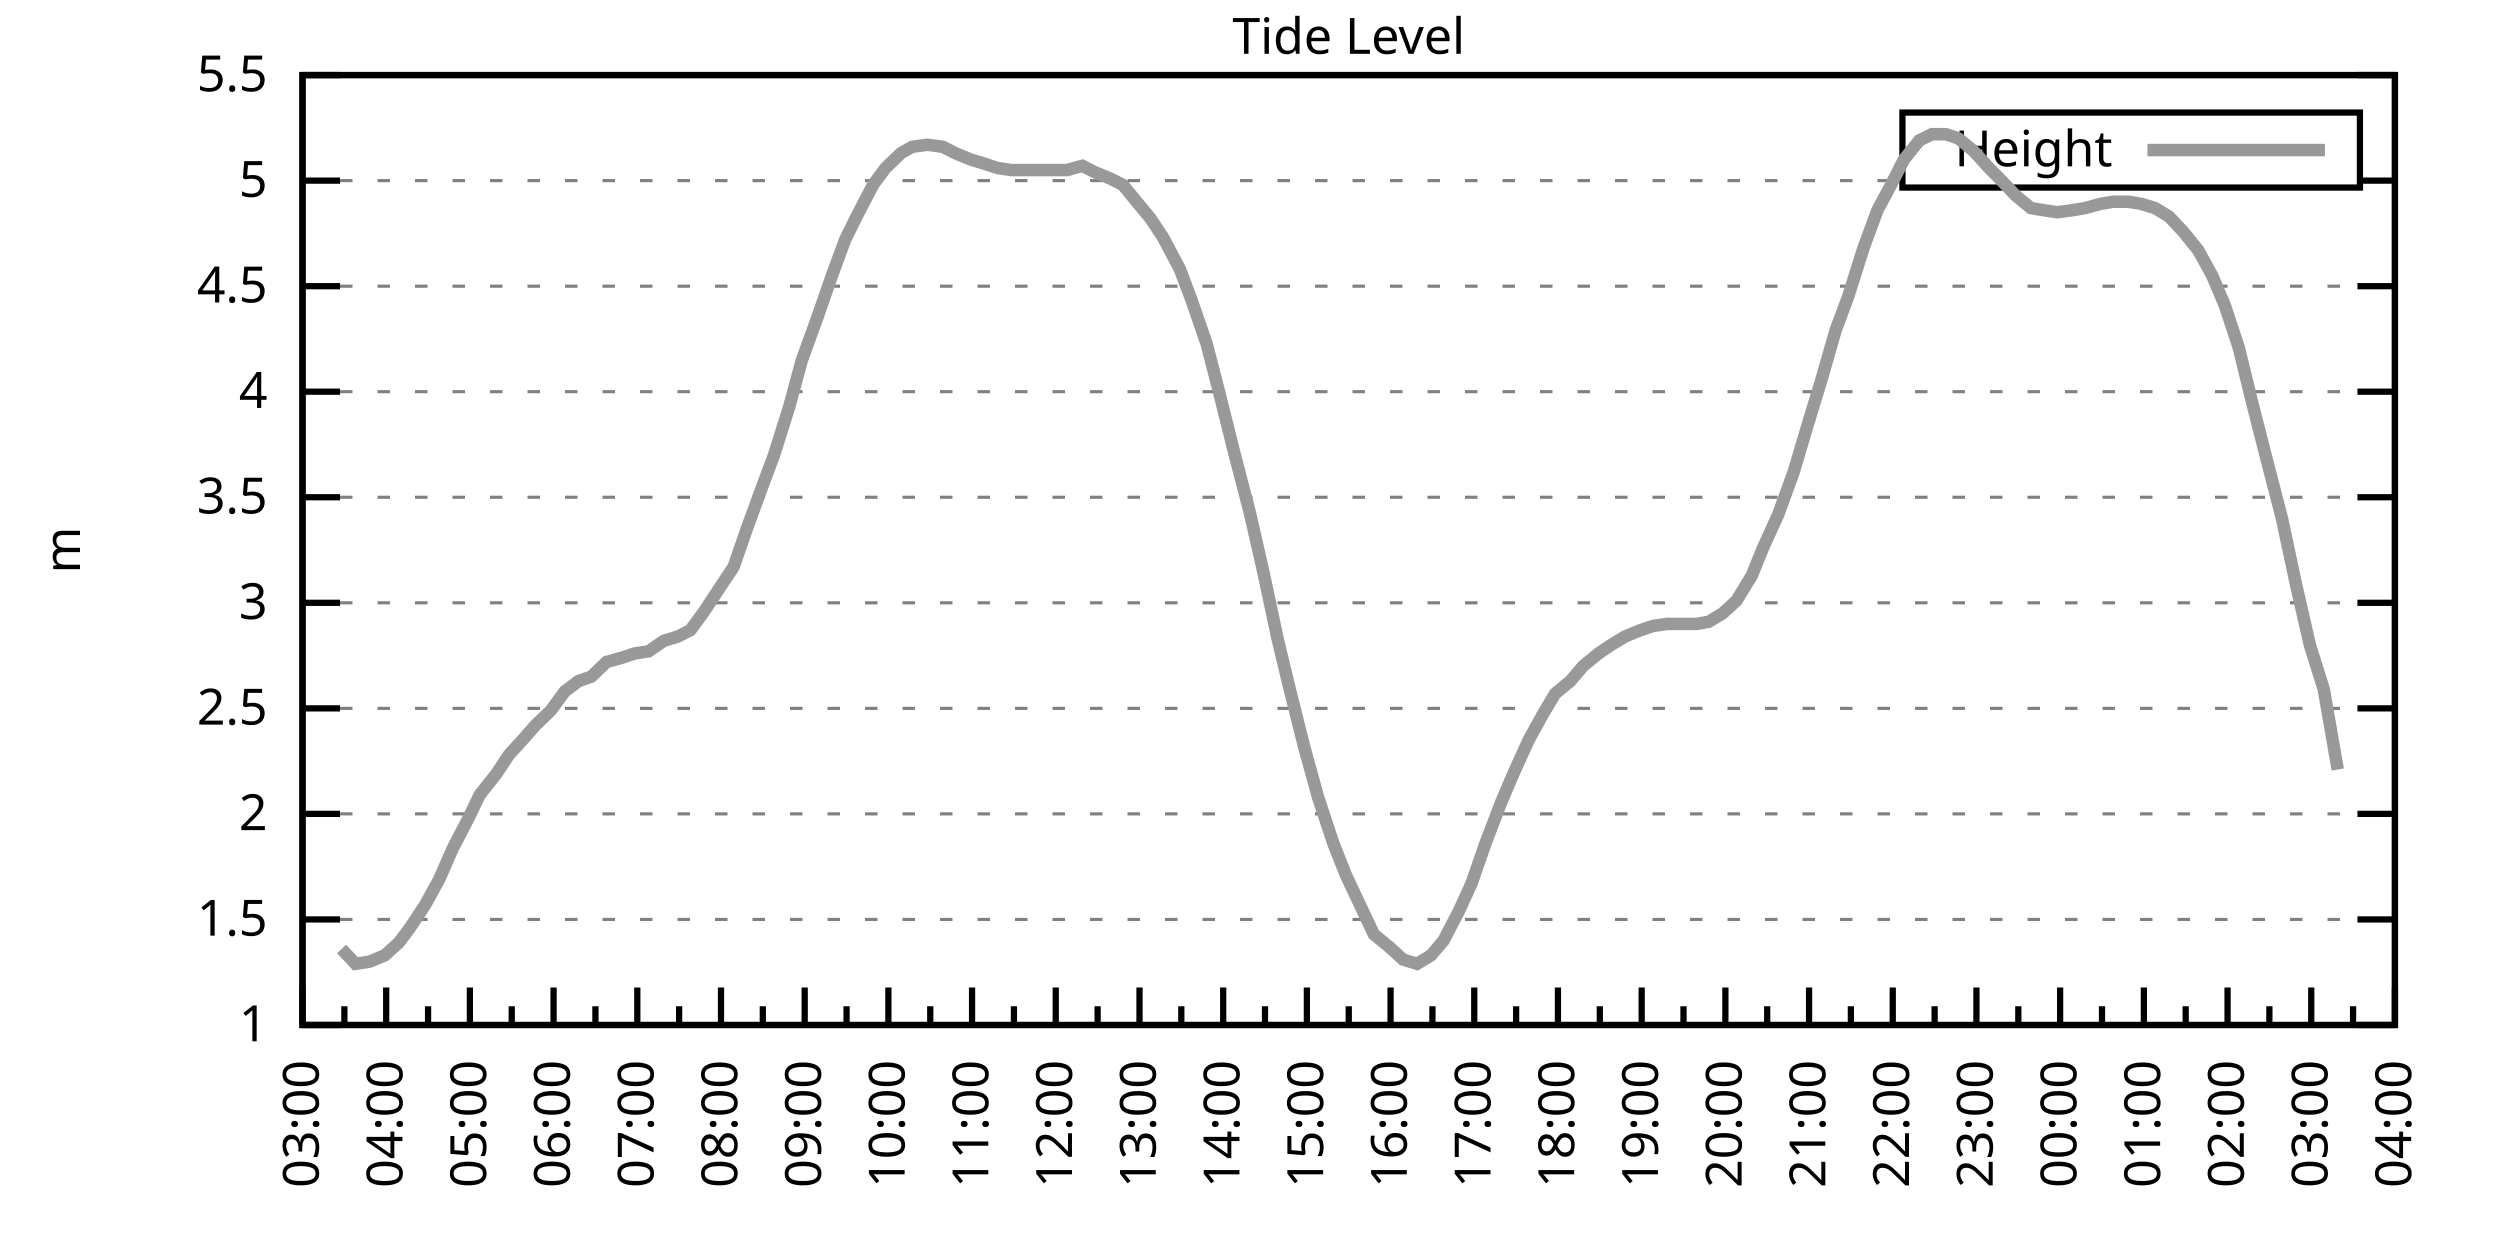
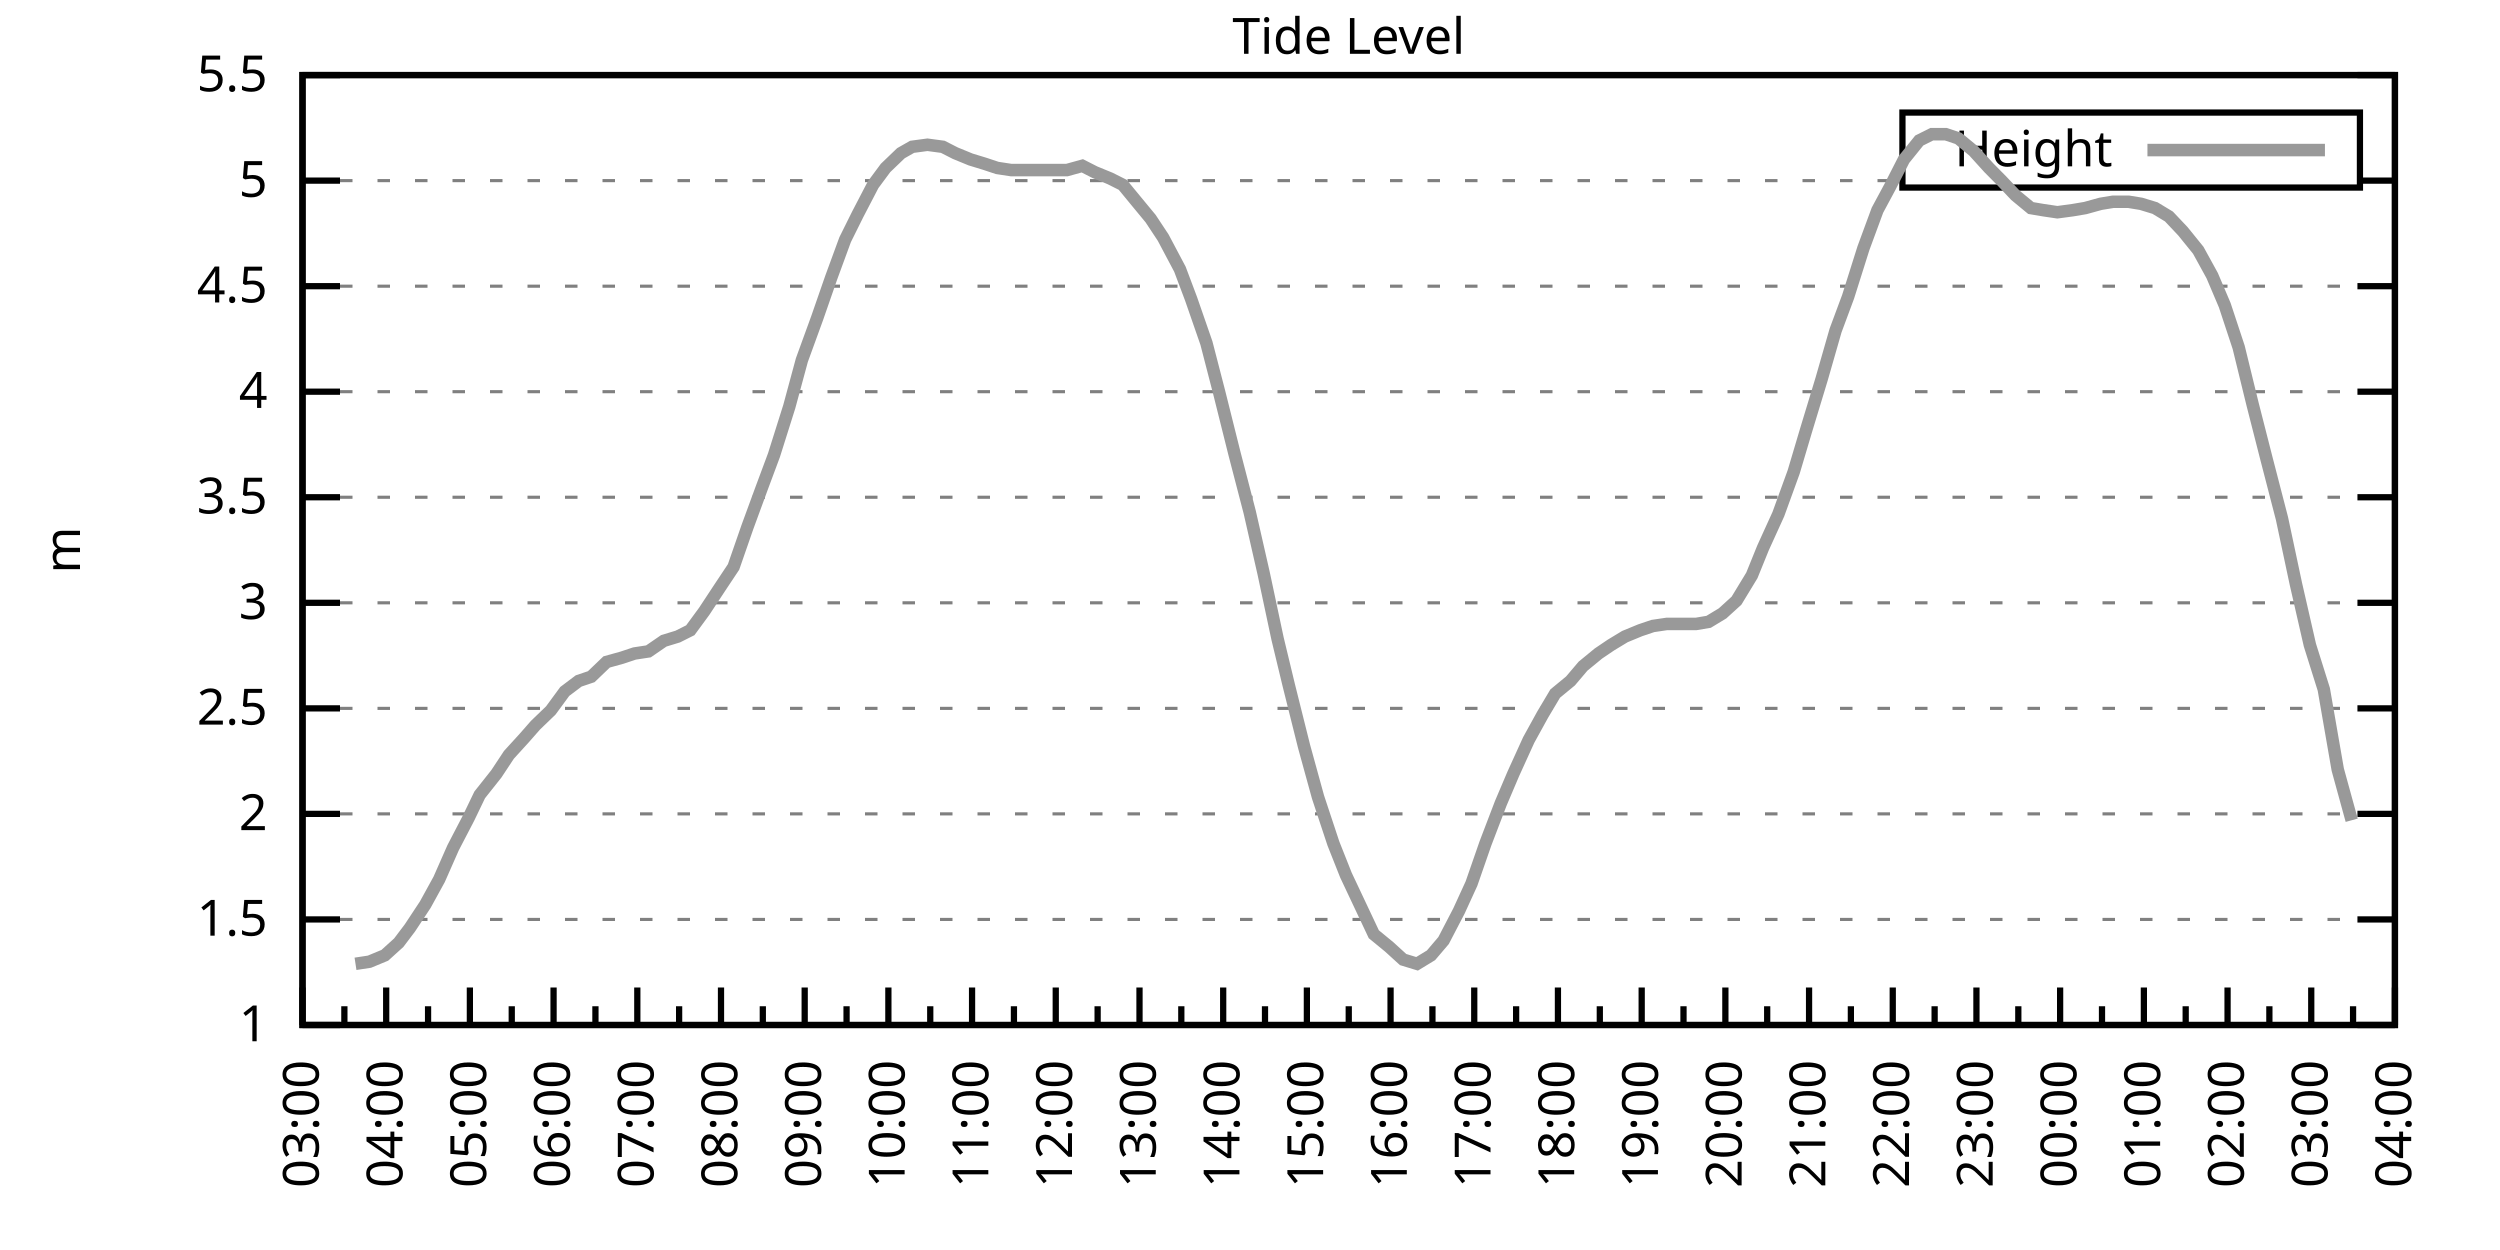
<svg xmlns="http://www.w3.org/2000/svg" xmlns:xlink="http://www.w3.org/1999/xlink" width="400" height="200" viewBox="0 0 400 200">
  <g id="gnuplot_canvas">
    <rect x="0" y="0" width="400" height="200" fill="none" />
    <defs>
      <circle id="gpDot" r="0.5" stroke-width="0.5" stroke="currentColor" />
      <path id="gpPt0" stroke-width="0.333" stroke="currentColor" d="M-1,0 h2 M0,-1 v2" />
      <path id="gpPt1" stroke-width="0.333" stroke="currentColor" d="M-1,-1 L1,1 M1,-1 L-1,1" />
      <path id="gpPt2" stroke-width="0.333" stroke="currentColor" d="M-1,0 L1,0 M0,-1 L0,1 M-1,-1 L1,1 M-1,1 L1,-1" />
      <rect id="gpPt3" stroke-width="0.333" stroke="currentColor" x="-1" y="-1" width="2" height="2" />
      <rect id="gpPt4" stroke-width="0.333" stroke="currentColor" fill="currentColor" x="-1" y="-1" width="2" height="2" />
      <circle id="gpPt5" stroke-width="0.333" stroke="currentColor" cx="0" cy="0" r="1" />
      <use xlink:href="#gpPt5" id="gpPt6" fill="currentColor" stroke="none" />
      <path id="gpPt7" stroke-width="0.333" stroke="currentColor" d="M0,-1.33 L-1.33,0.67 L1.33,0.67 z" />
      <use xlink:href="#gpPt7" id="gpPt8" fill="currentColor" stroke="none" />
      <use xlink:href="#gpPt7" id="gpPt9" stroke="currentColor" transform="rotate(180)" />
      <use xlink:href="#gpPt9" id="gpPt10" fill="currentColor" stroke="none" />
      <use xlink:href="#gpPt3" id="gpPt11" stroke="currentColor" transform="rotate(45)" />
      <use xlink:href="#gpPt11" id="gpPt12" fill="currentColor" stroke="none" />
      <path id="gpPt13" stroke-width="0.333" stroke="currentColor" d="M0,1.330 L1.265,0.411 L0.782,-1.067 L-0.782,-1.076 L-1.265,0.411 z" />
      <use xlink:href="#gpPt13" id="gpPt14" fill="currentColor" stroke="none" />
      <filter id="textbox" filterUnits="objectBoundingBox" x="0" y="0" height="1" width="1">
        <feFlood flood-color="white" flood-opacity="1" result="bgnd" />
        <feComposite in="SourceGraphic" in2="bgnd" operator="atop" />
      </filter>
      <filter id="greybox" filterUnits="objectBoundingBox" x="0" y="0" height="1" width="1">
        <feFlood flood-color="lightgrey" flood-opacity="1" result="grey" />
        <feComposite in="SourceGraphic" in2="grey" operator="atop" />
      </filter>
    </defs>
    <g fill="none" color="white" stroke="currentColor" stroke-width="1.00" stroke-linecap="butt" stroke-linejoin="miter">
</g>
    <g fill="none" color="black" stroke="currentColor" stroke-width="1.00" stroke-linecap="butt" stroke-linejoin="miter">
      <g stroke="none" shape-rendering="crispEdges">
        <polygon fill="rgb(255, 255, 255)" points="48.40,164.00 383.18,164.00 383.18,12.02 48.40,12.02 " />
      </g>
    </g>
    <g fill="none" color="black" stroke="currentColor" stroke-width="1.00" stroke-linecap="butt" stroke-linejoin="miter">
</g>
    <g fill="none" color="black" stroke="black" stroke-width="0.50" stroke-linecap="butt" stroke-linejoin="miter">
</g>
    <g fill="none" color="gray" stroke="currentColor" stroke-width="0.50" stroke-linecap="butt" stroke-linejoin="miter">
      <path stroke="gray" stroke-dasharray="2,4" class="gridline" d="M48.40,164.00 L383.19,164.00  " />
    </g>
    <g fill="none" color="gray" stroke="gray" stroke-width="1.00" stroke-linecap="butt" stroke-linejoin="miter">
</g>
    <g fill="none" color="black" stroke="currentColor" stroke-width="1.00" stroke-linecap="butt" stroke-linejoin="miter">
      <path stroke="black" d="M48.40,164.00 L54.40,164.00 M383.19,164.00 L377.19,164.00  " />
      <g transform="translate(42.80,166.60)" stroke="none" fill="black" font-family="Sans" font-size="8.00" text-anchor="end">
        <text>
          <tspan font-family="Sans"> 1</tspan>
        </text>
      </g>
    </g>
    <g fill="none" color="black" stroke="currentColor" stroke-width="1.00" stroke-linecap="butt" stroke-linejoin="miter">
</g>
    <g fill="none" color="black" stroke="black" stroke-width="0.50" stroke-linecap="butt" stroke-linejoin="miter">
</g>
    <g fill="none" color="gray" stroke="currentColor" stroke-width="0.50" stroke-linecap="butt" stroke-linejoin="miter">
      <path stroke="gray" stroke-dasharray="2,4" class="gridline" d="M48.40,147.11 L383.19,147.11  " />
    </g>
    <g fill="none" color="gray" stroke="gray" stroke-width="1.00" stroke-linecap="butt" stroke-linejoin="miter">
</g>
    <g fill="none" color="black" stroke="currentColor" stroke-width="1.00" stroke-linecap="butt" stroke-linejoin="miter">
      <path stroke="black" d="M48.40,147.11 L54.40,147.11 M383.19,147.11 L377.19,147.11  " />
      <g transform="translate(42.80,149.71)" stroke="none" fill="black" font-family="Sans" font-size="8.00" text-anchor="end">
        <text>
          <tspan font-family="Sans"> 1.5</tspan>
        </text>
      </g>
    </g>
    <g fill="none" color="black" stroke="currentColor" stroke-width="1.00" stroke-linecap="butt" stroke-linejoin="miter">
</g>
    <g fill="none" color="black" stroke="black" stroke-width="0.50" stroke-linecap="butt" stroke-linejoin="miter">
</g>
    <g fill="none" color="gray" stroke="currentColor" stroke-width="0.50" stroke-linecap="butt" stroke-linejoin="miter">
      <path stroke="gray" stroke-dasharray="2,4" class="gridline" d="M48.40,130.22 L383.19,130.22  " />
    </g>
    <g fill="none" color="gray" stroke="gray" stroke-width="1.00" stroke-linecap="butt" stroke-linejoin="miter">
</g>
    <g fill="none" color="black" stroke="currentColor" stroke-width="1.00" stroke-linecap="butt" stroke-linejoin="miter">
      <path stroke="black" d="M48.40,130.22 L54.40,130.22 M383.19,130.22 L377.19,130.22  " />
      <g transform="translate(42.80,132.82)" stroke="none" fill="black" font-family="Sans" font-size="8.00" text-anchor="end">
        <text>
          <tspan font-family="Sans"> 2</tspan>
        </text>
      </g>
    </g>
    <g fill="none" color="black" stroke="currentColor" stroke-width="1.00" stroke-linecap="butt" stroke-linejoin="miter">
</g>
    <g fill="none" color="black" stroke="black" stroke-width="0.50" stroke-linecap="butt" stroke-linejoin="miter">
</g>
    <g fill="none" color="gray" stroke="currentColor" stroke-width="0.50" stroke-linecap="butt" stroke-linejoin="miter">
      <path stroke="gray" stroke-dasharray="2,4" class="gridline" d="M48.40,113.34 L383.19,113.34  " />
    </g>
    <g fill="none" color="gray" stroke="gray" stroke-width="1.00" stroke-linecap="butt" stroke-linejoin="miter">
</g>
    <g fill="none" color="black" stroke="currentColor" stroke-width="1.00" stroke-linecap="butt" stroke-linejoin="miter">
      <path stroke="black" d="M48.40,113.34 L54.40,113.34 M383.19,113.34 L377.19,113.34  " />
      <g transform="translate(42.80,115.94)" stroke="none" fill="black" font-family="Sans" font-size="8.00" text-anchor="end">
        <text>
          <tspan font-family="Sans"> 2.5</tspan>
        </text>
      </g>
    </g>
    <g fill="none" color="black" stroke="currentColor" stroke-width="1.00" stroke-linecap="butt" stroke-linejoin="miter">
</g>
    <g fill="none" color="black" stroke="black" stroke-width="0.50" stroke-linecap="butt" stroke-linejoin="miter">
</g>
    <g fill="none" color="gray" stroke="currentColor" stroke-width="0.50" stroke-linecap="butt" stroke-linejoin="miter">
      <path stroke="gray" stroke-dasharray="2,4" class="gridline" d="M48.40,96.45 L383.19,96.45  " />
    </g>
    <g fill="none" color="gray" stroke="gray" stroke-width="1.00" stroke-linecap="butt" stroke-linejoin="miter">
</g>
    <g fill="none" color="black" stroke="currentColor" stroke-width="1.00" stroke-linecap="butt" stroke-linejoin="miter">
      <path stroke="black" d="M48.40,96.45 L54.40,96.45 M383.19,96.45 L377.19,96.45  " />
      <g transform="translate(42.80,99.05)" stroke="none" fill="black" font-family="Sans" font-size="8.00" text-anchor="end">
        <text>
          <tspan font-family="Sans"> 3</tspan>
        </text>
      </g>
    </g>
    <g fill="none" color="black" stroke="currentColor" stroke-width="1.00" stroke-linecap="butt" stroke-linejoin="miter">
</g>
    <g fill="none" color="black" stroke="black" stroke-width="0.50" stroke-linecap="butt" stroke-linejoin="miter">
</g>
    <g fill="none" color="gray" stroke="currentColor" stroke-width="0.50" stroke-linecap="butt" stroke-linejoin="miter">
      <path stroke="gray" stroke-dasharray="2,4" class="gridline" d="M48.40,79.56 L383.19,79.56  " />
    </g>
    <g fill="none" color="gray" stroke="gray" stroke-width="1.00" stroke-linecap="butt" stroke-linejoin="miter">
</g>
    <g fill="none" color="black" stroke="currentColor" stroke-width="1.00" stroke-linecap="butt" stroke-linejoin="miter">
      <path stroke="black" d="M48.40,79.56 L54.40,79.56 M383.19,79.56 L377.19,79.56  " />
      <g transform="translate(42.80,82.16)" stroke="none" fill="black" font-family="Sans" font-size="8.00" text-anchor="end">
        <text>
          <tspan font-family="Sans"> 3.5</tspan>
        </text>
      </g>
    </g>
    <g fill="none" color="black" stroke="currentColor" stroke-width="1.00" stroke-linecap="butt" stroke-linejoin="miter">
</g>
    <g fill="none" color="black" stroke="black" stroke-width="0.50" stroke-linecap="butt" stroke-linejoin="miter">
</g>
    <g fill="none" color="gray" stroke="currentColor" stroke-width="0.50" stroke-linecap="butt" stroke-linejoin="miter">
      <path stroke="gray" stroke-dasharray="2,4" class="gridline" d="M48.40,62.67 L383.19,62.67  " />
    </g>
    <g fill="none" color="gray" stroke="gray" stroke-width="1.00" stroke-linecap="butt" stroke-linejoin="miter">
</g>
    <g fill="none" color="black" stroke="currentColor" stroke-width="1.00" stroke-linecap="butt" stroke-linejoin="miter">
      <path stroke="black" d="M48.40,62.67 L54.40,62.67 M383.19,62.67 L377.19,62.67  " />
      <g transform="translate(42.80,65.27)" stroke="none" fill="black" font-family="Sans" font-size="8.00" text-anchor="end">
        <text>
          <tspan font-family="Sans"> 4</tspan>
        </text>
      </g>
    </g>
    <g fill="none" color="black" stroke="currentColor" stroke-width="1.00" stroke-linecap="butt" stroke-linejoin="miter">
</g>
    <g fill="none" color="black" stroke="black" stroke-width="0.50" stroke-linecap="butt" stroke-linejoin="miter">
</g>
    <g fill="none" color="gray" stroke="currentColor" stroke-width="0.50" stroke-linecap="butt" stroke-linejoin="miter">
      <path stroke="gray" stroke-dasharray="2,4" class="gridline" d="M48.40,45.79 L383.19,45.79  " />
    </g>
    <g fill="none" color="gray" stroke="gray" stroke-width="1.00" stroke-linecap="butt" stroke-linejoin="miter">
</g>
    <g fill="none" color="black" stroke="currentColor" stroke-width="1.00" stroke-linecap="butt" stroke-linejoin="miter">
      <path stroke="black" d="M48.40,45.79 L54.40,45.79 M383.19,45.79 L377.19,45.79  " />
      <g transform="translate(42.80,48.39)" stroke="none" fill="black" font-family="Sans" font-size="8.00" text-anchor="end">
        <text>
          <tspan font-family="Sans"> 4.5</tspan>
        </text>
      </g>
    </g>
    <g fill="none" color="black" stroke="currentColor" stroke-width="1.00" stroke-linecap="butt" stroke-linejoin="miter">
</g>
    <g fill="none" color="black" stroke="black" stroke-width="0.50" stroke-linecap="butt" stroke-linejoin="miter">
</g>
    <g fill="none" color="gray" stroke="currentColor" stroke-width="0.50" stroke-linecap="butt" stroke-linejoin="miter">
      <path stroke="gray" stroke-dasharray="2,4" class="gridline" d="M48.40,28.90 L304.39,28.90 M377.59,28.90 L383.19,28.90  " />
    </g>
    <g fill="none" color="gray" stroke="gray" stroke-width="1.00" stroke-linecap="butt" stroke-linejoin="miter">
</g>
    <g fill="none" color="black" stroke="currentColor" stroke-width="1.00" stroke-linecap="butt" stroke-linejoin="miter">
      <path stroke="black" d="M48.40,28.90 L54.40,28.90 M383.19,28.90 L377.19,28.90  " />
      <g transform="translate(42.80,31.50)" stroke="none" fill="black" font-family="Sans" font-size="8.00" text-anchor="end">
        <text>
          <tspan font-family="Sans"> 5</tspan>
        </text>
      </g>
    </g>
    <g fill="none" color="black" stroke="currentColor" stroke-width="1.00" stroke-linecap="butt" stroke-linejoin="miter">
</g>
    <g fill="none" color="black" stroke="black" stroke-width="0.50" stroke-linecap="butt" stroke-linejoin="miter">
</g>
    <g fill="none" color="gray" stroke="currentColor" stroke-width="0.50" stroke-linecap="butt" stroke-linejoin="miter">
      <path stroke="gray" stroke-dasharray="2,4" class="gridline" d="M48.40,12.01 L383.19,12.01  " />
    </g>
    <g fill="none" color="gray" stroke="gray" stroke-width="1.00" stroke-linecap="butt" stroke-linejoin="miter">
</g>
    <g fill="none" color="black" stroke="currentColor" stroke-width="1.00" stroke-linecap="butt" stroke-linejoin="miter">
      <path stroke="black" d="M48.40,12.01 L54.40,12.01 M383.19,12.01 L377.19,12.01  " />
      <g transform="translate(42.80,14.61)" stroke="none" fill="black" font-family="Sans" font-size="8.00" text-anchor="end">
        <text>
          <tspan font-family="Sans"> 5.5</tspan>
        </text>
      </g>
    </g>
    <g fill="none" color="black" stroke="currentColor" stroke-width="1.00" stroke-linecap="butt" stroke-linejoin="miter">
      <path stroke="black" d="M48.40,164.00 L48.40,158.00  " />
      <g transform="translate(51.00,169.60) rotate(270)" stroke="none" fill="black" font-family="Sans" font-size="8.00" text-anchor="end">
        <text>
          <tspan font-family="Sans">03:00</tspan>
        </text>
      </g>
    </g>
    <g fill="none" color="black" stroke="currentColor" stroke-width="1.00" stroke-linecap="butt" stroke-linejoin="miter">
      <path stroke="black" d="M55.10,164.00 L55.10,161.00 M61.79,164.00 L61.79,158.00  " />
      <g transform="translate(64.39,169.60) rotate(270)" stroke="none" fill="black" font-family="Sans" font-size="8.00" text-anchor="end">
        <text>
          <tspan font-family="Sans">04:00</tspan>
        </text>
      </g>
    </g>
    <g fill="none" color="black" stroke="currentColor" stroke-width="1.00" stroke-linecap="butt" stroke-linejoin="miter">
      <path stroke="black" d="M68.49,164.00 L68.49,161.00 M75.18,164.00 L75.18,158.00  " />
      <g transform="translate(77.78,169.60) rotate(270)" stroke="none" fill="black" font-family="Sans" font-size="8.00" text-anchor="end">
        <text>
          <tspan font-family="Sans">05:00</tspan>
        </text>
      </g>
    </g>
    <g fill="none" color="black" stroke="currentColor" stroke-width="1.00" stroke-linecap="butt" stroke-linejoin="miter">
      <path stroke="black" d="M81.88,164.00 L81.88,161.00 M88.57,164.00 L88.57,158.00  " />
      <g transform="translate(91.17,169.60) rotate(270)" stroke="none" fill="black" font-family="Sans" font-size="8.00" text-anchor="end">
        <text>
          <tspan font-family="Sans">06:00</tspan>
        </text>
      </g>
    </g>
    <g fill="none" color="black" stroke="currentColor" stroke-width="1.00" stroke-linecap="butt" stroke-linejoin="miter">
      <path stroke="black" d="M95.27,164.00 L95.27,161.00 M101.97,164.00 L101.97,158.00  " />
      <g transform="translate(104.57,169.60) rotate(270)" stroke="none" fill="black" font-family="Sans" font-size="8.00" text-anchor="end">
        <text>
          <tspan font-family="Sans">07:00</tspan>
        </text>
      </g>
    </g>
    <g fill="none" color="black" stroke="currentColor" stroke-width="1.00" stroke-linecap="butt" stroke-linejoin="miter">
      <path stroke="black" d="M108.66,164.00 L108.66,161.00 M115.36,164.00 L115.36,158.00  " />
      <g transform="translate(117.96,169.60) rotate(270)" stroke="none" fill="black" font-family="Sans" font-size="8.00" text-anchor="end">
        <text>
          <tspan font-family="Sans">08:00</tspan>
        </text>
      </g>
    </g>
    <g fill="none" color="black" stroke="currentColor" stroke-width="1.00" stroke-linecap="butt" stroke-linejoin="miter">
      <path stroke="black" d="M122.05,164.00 L122.05,161.00 M128.75,164.00 L128.75,158.00  " />
      <g transform="translate(131.35,169.60) rotate(270)" stroke="none" fill="black" font-family="Sans" font-size="8.00" text-anchor="end">
        <text>
          <tspan font-family="Sans">09:00</tspan>
        </text>
      </g>
    </g>
    <g fill="none" color="black" stroke="currentColor" stroke-width="1.00" stroke-linecap="butt" stroke-linejoin="miter">
      <path stroke="black" d="M135.45,164.00 L135.45,161.00 M142.14,164.00 L142.14,158.00  " />
      <g transform="translate(144.74,169.60) rotate(270)" stroke="none" fill="black" font-family="Sans" font-size="8.00" text-anchor="end">
        <text>
          <tspan font-family="Sans">10:00</tspan>
        </text>
      </g>
    </g>
    <g fill="none" color="black" stroke="currentColor" stroke-width="1.00" stroke-linecap="butt" stroke-linejoin="miter">
      <path stroke="black" d="M148.84,164.00 L148.84,161.00 M155.53,164.00 L155.53,158.00  " />
      <g transform="translate(158.13,169.60) rotate(270)" stroke="none" fill="black" font-family="Sans" font-size="8.00" text-anchor="end">
        <text>
          <tspan font-family="Sans">11:00</tspan>
        </text>
      </g>
    </g>
    <g fill="none" color="black" stroke="currentColor" stroke-width="1.00" stroke-linecap="butt" stroke-linejoin="miter">
      <path stroke="black" d="M162.23,164.00 L162.23,161.00 M168.92,164.00 L168.92,158.00  " />
      <g transform="translate(171.52,169.60) rotate(270)" stroke="none" fill="black" font-family="Sans" font-size="8.00" text-anchor="end">
        <text>
          <tspan font-family="Sans">12:00</tspan>
        </text>
      </g>
    </g>
    <g fill="none" color="black" stroke="currentColor" stroke-width="1.00" stroke-linecap="butt" stroke-linejoin="miter">
      <path stroke="black" d="M175.62,164.00 L175.62,161.00 M182.32,164.00 L182.32,158.00  " />
      <g transform="translate(184.92,169.60) rotate(270)" stroke="none" fill="black" font-family="Sans" font-size="8.00" text-anchor="end">
        <text>
          <tspan font-family="Sans">13:00</tspan>
        </text>
      </g>
    </g>
    <g fill="none" color="black" stroke="currentColor" stroke-width="1.00" stroke-linecap="butt" stroke-linejoin="miter">
      <path stroke="black" d="M189.01,164.00 L189.01,161.00 M195.71,164.00 L195.71,158.00  " />
      <g transform="translate(198.31,169.60) rotate(270)" stroke="none" fill="black" font-family="Sans" font-size="8.00" text-anchor="end">
        <text>
          <tspan font-family="Sans">14:00</tspan>
        </text>
      </g>
    </g>
    <g fill="none" color="black" stroke="currentColor" stroke-width="1.00" stroke-linecap="butt" stroke-linejoin="miter">
      <path stroke="black" d="M202.40,164.00 L202.40,161.00 M209.10,164.00 L209.10,158.00  " />
      <g transform="translate(211.70,169.60) rotate(270)" stroke="none" fill="black" font-family="Sans" font-size="8.00" text-anchor="end">
        <text>
          <tspan font-family="Sans">15:00</tspan>
        </text>
      </g>
    </g>
    <g fill="none" color="black" stroke="currentColor" stroke-width="1.00" stroke-linecap="butt" stroke-linejoin="miter">
      <path stroke="black" d="M215.80,164.00 L215.80,161.00 M222.49,164.00 L222.49,158.00  " />
      <g transform="translate(225.09,169.60) rotate(270)" stroke="none" fill="black" font-family="Sans" font-size="8.00" text-anchor="end">
        <text>
          <tspan font-family="Sans">16:00</tspan>
        </text>
      </g>
    </g>
    <g fill="none" color="black" stroke="currentColor" stroke-width="1.00" stroke-linecap="butt" stroke-linejoin="miter">
      <path stroke="black" d="M229.19,164.00 L229.19,161.00 M235.88,164.00 L235.88,158.00  " />
      <g transform="translate(238.48,169.60) rotate(270)" stroke="none" fill="black" font-family="Sans" font-size="8.00" text-anchor="end">
        <text>
          <tspan font-family="Sans">17:00</tspan>
        </text>
      </g>
    </g>
    <g fill="none" color="black" stroke="currentColor" stroke-width="1.00" stroke-linecap="butt" stroke-linejoin="miter">
      <path stroke="black" d="M242.58,164.00 L242.58,161.00 M249.27,164.00 L249.27,158.00  " />
      <g transform="translate(251.87,169.60) rotate(270)" stroke="none" fill="black" font-family="Sans" font-size="8.00" text-anchor="end">
        <text>
          <tspan font-family="Sans">18:00</tspan>
        </text>
      </g>
    </g>
    <g fill="none" color="black" stroke="currentColor" stroke-width="1.00" stroke-linecap="butt" stroke-linejoin="miter">
      <path stroke="black" d="M255.97,164.00 L255.97,161.00 M262.67,164.00 L262.67,158.00  " />
      <g transform="translate(265.27,169.60) rotate(270)" stroke="none" fill="black" font-family="Sans" font-size="8.00" text-anchor="end">
        <text>
          <tspan font-family="Sans">19:00</tspan>
        </text>
      </g>
    </g>
    <g fill="none" color="black" stroke="currentColor" stroke-width="1.00" stroke-linecap="butt" stroke-linejoin="miter">
      <path stroke="black" d="M269.36,164.00 L269.36,161.00 M276.06,164.00 L276.06,158.00  " />
      <g transform="translate(278.66,169.60) rotate(270)" stroke="none" fill="black" font-family="Sans" font-size="8.00" text-anchor="end">
        <text>
          <tspan font-family="Sans">20:00</tspan>
        </text>
      </g>
    </g>
    <g fill="none" color="black" stroke="currentColor" stroke-width="1.00" stroke-linecap="butt" stroke-linejoin="miter">
      <path stroke="black" d="M282.75,164.00 L282.75,161.00 M289.45,164.00 L289.45,158.00  " />
      <g transform="translate(292.05,169.60) rotate(270)" stroke="none" fill="black" font-family="Sans" font-size="8.00" text-anchor="end">
        <text>
          <tspan font-family="Sans">21:00</tspan>
        </text>
      </g>
    </g>
    <g fill="none" color="black" stroke="currentColor" stroke-width="1.00" stroke-linecap="butt" stroke-linejoin="miter">
      <path stroke="black" d="M296.14,164.00 L296.14,161.00 M302.84,164.00 L302.84,158.00  " />
      <g transform="translate(305.44,169.60) rotate(270)" stroke="none" fill="black" font-family="Sans" font-size="8.00" text-anchor="end">
        <text>
          <tspan font-family="Sans">22:00</tspan>
        </text>
      </g>
    </g>
    <g fill="none" color="black" stroke="currentColor" stroke-width="1.00" stroke-linecap="butt" stroke-linejoin="miter">
      <path stroke="black" d="M309.54,164.00 L309.54,161.00 M316.23,164.00 L316.23,158.00  " />
      <g transform="translate(318.83,169.60) rotate(270)" stroke="none" fill="black" font-family="Sans" font-size="8.00" text-anchor="end">
        <text>
          <tspan font-family="Sans">23:00</tspan>
        </text>
      </g>
    </g>
    <g fill="none" color="black" stroke="currentColor" stroke-width="1.00" stroke-linecap="butt" stroke-linejoin="miter">
      <path stroke="black" d="M322.93,164.00 L322.93,161.00 M329.62,164.00 L329.62,158.00  " />
      <g transform="translate(332.22,169.60) rotate(270)" stroke="none" fill="black" font-family="Sans" font-size="8.00" text-anchor="end">
        <text>
          <tspan font-family="Sans">00:00</tspan>
        </text>
      </g>
    </g>
    <g fill="none" color="black" stroke="currentColor" stroke-width="1.00" stroke-linecap="butt" stroke-linejoin="miter">
      <path stroke="black" d="M336.32,164.00 L336.32,161.00 M343.02,164.00 L343.02,158.00  " />
      <g transform="translate(345.62,169.60) rotate(270)" stroke="none" fill="black" font-family="Sans" font-size="8.00" text-anchor="end">
        <text>
          <tspan font-family="Sans">01:00</tspan>
        </text>
      </g>
    </g>
    <g fill="none" color="black" stroke="currentColor" stroke-width="1.00" stroke-linecap="butt" stroke-linejoin="miter">
      <path stroke="black" d="M349.71,164.00 L349.71,161.00 M356.41,164.00 L356.41,158.00  " />
      <g transform="translate(359.01,169.60) rotate(270)" stroke="none" fill="black" font-family="Sans" font-size="8.00" text-anchor="end">
        <text>
          <tspan font-family="Sans">02:00</tspan>
        </text>
      </g>
    </g>
    <g fill="none" color="black" stroke="currentColor" stroke-width="1.00" stroke-linecap="butt" stroke-linejoin="miter">
      <path stroke="black" d="M363.10,164.00 L363.10,161.00 M369.80,164.00 L369.80,158.00  " />
      <g transform="translate(372.40,169.60) rotate(270)" stroke="none" fill="black" font-family="Sans" font-size="8.00" text-anchor="end">
        <text>
          <tspan font-family="Sans">03:00</tspan>
        </text>
      </g>
    </g>
    <g fill="none" color="black" stroke="currentColor" stroke-width="1.00" stroke-linecap="butt" stroke-linejoin="miter">
      <path stroke="black" d="M376.49,164.00 L376.49,161.00 M383.19,164.00 L383.19,158.00  " />
      <g transform="translate(385.79,169.60) rotate(270)" stroke="none" fill="black" font-family="Sans" font-size="8.00" text-anchor="end">
        <text>
          <tspan font-family="Sans">04:00</tspan>
        </text>
      </g>
    </g>
    <g fill="none" color="black" stroke="currentColor" stroke-width="1.00" stroke-linecap="butt" stroke-linejoin="miter">
</g>
    <g fill="none" color="black" stroke="currentColor" stroke-width="1.00" stroke-linecap="butt" stroke-linejoin="miter">
      <path stroke="black" d="M48.40,12.01 L48.40,164.00 L383.19,164.00 L383.19,12.01 L48.40,12.01 Z  " />
    </g>
    <g fill="none" color="black" stroke="currentColor" stroke-width="1.00" stroke-linecap="butt" stroke-linejoin="miter">
      <g transform="translate(12.80,88.01) rotate(270)" stroke="none" fill="black" font-family="Sans" font-size="8.00" text-anchor="middle">
        <text>
          <tspan font-family="Sans">m</tspan>
        </text>
      </g>
    </g>
    <g fill="none" color="black" stroke="currentColor" stroke-width="1.00" stroke-linecap="butt" stroke-linejoin="miter">
</g>
    <g fill="none" color="black" stroke="currentColor" stroke-width="1.00" stroke-linecap="butt" stroke-linejoin="miter">
      <path stroke="black" d="M304.39,30.01 L304.39,18.01 L377.59,18.01 L377.59,30.01 L304.39,30.01 Z  " />
    </g>
    <g id="Tide_level_plot_1">
      <g fill="none" color="white" stroke="black" stroke-width="2.00" stroke-linecap="butt" stroke-linejoin="miter">
</g>
      <g fill="none" color="black" stroke="currentColor" stroke-width="2.00" stroke-linecap="butt" stroke-linejoin="miter">
        <g transform="translate(337.99,26.61)" stroke="none" fill="black" font-family="Sans" font-size="8.00" text-anchor="end">
          <text>
            <tspan font-family="Sans">Height</tspan>
          </text>
        </g>
      </g>
      <g fill="none" color="black" stroke="currentColor" stroke-width="2.00" stroke-linecap="butt" stroke-linejoin="miter">
-         <path stroke="rgb(153, 153, 153)" d="M343.59,24.01 L371.99,24.01 M54.65,151.84 L56.88,154.21 L59.11,153.87 L61.57,152.85 L63.80,150.83 L65.59,148.46   L68.04,144.75 L70.27,140.69 L72.50,135.63 L74.96,130.90 L76.75,127.18 L79.42,123.81 L81.43,120.77 L83.89,118.07   L85.67,116.04 L88.13,113.67 L90.36,110.63 L92.59,108.95 L94.60,108.27 L97.06,105.91 L99.51,105.23 L101.52,104.56   L103.75,104.22 L106.21,102.53 L108.44,101.85 L110.45,100.84 L112.68,97.80 L115.13,94.08 L117.37,90.71 L119.60,84.29   L121.83,78.21 L123.84,72.81 L126.29,65.04 L128.30,57.61 L130.76,50.85 L132.99,44.43 L135.22,38.35 L137.23,34.30   L139.69,29.57 L141.69,26.87 L144.15,24.51 L145.94,23.49 L148.39,23.16 L150.85,23.49 L152.85,24.51 L155.31,25.52   L157.54,26.20 L159.55,26.87 L161.78,27.21 L164.24,27.21 L166.25,27.21 L168.48,27.21 L170.71,27.21 L173.17,26.53   L175.17,27.55 L177.63,28.56 L179.64,29.57 L181.87,32.28 L184.10,34.98 L186.11,38.02 L188.79,43.08 L190.57,47.81   L193.03,54.90 L195.04,62.67 L197.49,72.47 L199.95,81.93 L202.18,91.72 L204.41,102.19 L206.20,109.62 L208.65,119.42   L210.88,127.52 L213.34,134.95 L215.35,140.02 L217.58,144.75 L219.81,149.48 L222.27,151.50 L224.50,153.53 L226.73,154.21   L228.96,152.85 L230.97,150.49 L233.43,145.76 L235.44,141.37 L237.67,134.95 L240.12,128.54 L242.13,123.81 L244.59,118.40   L246.82,114.35 L248.83,110.97 L251.28,108.95 L253.29,106.58 L255.75,104.56 L257.76,103.20 L259.99,101.85 L262.44,100.84   L264.45,100.16 L266.68,99.83 L268.92,99.83 L271.37,99.83 L273.38,99.49 L275.61,98.14 L277.84,96.11 L280.30,92.06   L282.08,87.67 L284.54,82.26 L286.99,75.51 L289.00,68.75 L291.46,60.65 L293.69,52.88 L295.70,47.47 L298.15,39.71   L300.39,33.63 L302.39,29.91 L304.63,25.52 L307.08,22.48 L309.09,21.47 L311.32,21.47 L313.33,22.14 L315.79,24.17   L318.24,26.87 L320.25,28.90 L322.48,31.26 L324.94,33.29 L326.95,33.63 L329.18,33.96 L331.63,33.63 L333.64,33.29   L336.10,32.61 L338.10,32.28 L340.56,32.28 L342.57,32.61 L344.80,33.29 L347.03,34.64 L349.26,37.00 L351.72,40.04   L353.95,44.10 L355.96,48.83 L358.19,55.58 L360.42,64.70 L362.66,73.48 L365.11,82.94 L367.34,93.41 L369.58,103.20   L371.81,110.30 L374.04,123.13  " />
+         <path stroke="rgb(153, 153, 153)" d="M343.59,24.01 L371.99,24.01 M56.88,154.21 L59.11,153.87 L61.57,152.85 L63.80,150.83 L65.59,148.46 L68.04,144.75   L70.27,140.69 L72.50,135.63 L74.96,130.90 L76.75,127.18 L79.42,123.81 L81.43,120.77 L83.89,118.07 L85.67,116.04   L88.13,113.67 L90.36,110.63 L92.59,108.95 L94.60,108.27 L97.06,105.91 L99.51,105.23 L101.52,104.56 L103.75,104.22   L106.21,102.53 L108.44,101.85 L110.45,100.84 L112.68,97.80 L115.13,94.08 L117.37,90.71 L119.60,84.29 L121.83,78.21   L123.84,72.81 L126.29,65.04 L128.30,57.61 L130.76,50.85 L132.99,44.43 L135.22,38.35 L137.23,34.30 L139.69,29.57   L141.69,26.87 L144.15,24.51 L145.94,23.49 L148.39,23.16 L150.85,23.49 L152.85,24.51 L155.31,25.52 L157.54,26.20   L159.55,26.87 L161.78,27.21 L164.24,27.21 L166.25,27.21 L168.48,27.21 L170.71,27.21 L173.17,26.53 L175.17,27.55   L177.63,28.56 L179.64,29.57 L181.87,32.28 L184.10,34.98 L186.11,38.02 L188.79,43.08 L190.57,47.81 L193.03,54.90   L195.04,62.67 L197.49,72.47 L199.95,81.93 L202.18,91.72 L204.41,102.19 L206.20,109.62 L208.65,119.42 L210.88,127.52   L213.34,134.95 L215.35,140.02 L217.58,144.75 L219.81,149.48 L222.27,151.50 L224.50,153.53 L226.73,154.21 L228.96,152.85   L230.97,150.49 L233.43,145.76 L235.44,141.37 L237.67,134.95 L240.12,128.54 L242.13,123.81 L244.59,118.40 L246.82,114.35   L248.83,110.97 L251.28,108.95 L253.29,106.58 L255.75,104.56 L257.76,103.20 L259.99,101.85 L262.44,100.84 L264.45,100.16   L266.68,99.83 L268.92,99.83 L271.37,99.83 L273.38,99.49 L275.61,98.14 L277.84,96.11 L280.30,92.06 L282.08,87.67   L284.54,82.26 L286.99,75.51 L289.00,68.75 L291.46,60.65 L293.69,52.88 L295.70,47.47 L298.15,39.71 L300.39,33.63   L302.39,29.91 L304.63,25.52 L307.08,22.48 L309.09,21.47 L311.32,21.47 L313.33,22.14 L315.79,24.17 L318.24,26.87   L320.25,28.90 L322.48,31.26 L324.94,33.29 L326.95,33.63 L329.18,33.96 L331.63,33.63 L333.64,33.29 L336.10,32.61   L338.10,32.28 L340.56,32.28 L342.57,32.61 L344.80,33.29 L347.03,34.64 L349.26,37.00 L351.72,40.04 L353.95,44.10   L355.96,48.83 L358.19,55.58 L360.42,64.70 L362.66,73.48 L365.11,82.94 L367.34,93.41 L369.58,103.20 L371.81,110.30   L374.04,123.13 L376.27,131.24  " />
      </g>
    </g>
    <g fill="none" color="black" stroke="currentColor" stroke-width="2.00" stroke-linecap="butt" stroke-linejoin="miter">
</g>
    <g fill="none" color="black" stroke="black" stroke-width="1.00" stroke-linecap="butt" stroke-linejoin="miter">
</g>
    <g fill="none" color="black" stroke="currentColor" stroke-width="1.00" stroke-linecap="butt" stroke-linejoin="miter">
      <path stroke="black" d="M48.40,12.01 L48.40,164.00 L383.19,164.00 L383.19,12.01 L48.40,12.01 Z  " />
    </g>
    <g fill="none" color="black" stroke="currentColor" stroke-width="1.00" stroke-linecap="butt" stroke-linejoin="miter">
      <g transform="translate(215.79,8.61)" stroke="none" fill="black" font-family="Sans" font-size="8.00" text-anchor="middle">
        <text>
          <tspan font-family="Sans">Tide Level</tspan>
        </text>
      </g>
    </g>
    <g fill="none" color="black" stroke="currentColor" stroke-width="1.00" stroke-linecap="butt" stroke-linejoin="miter">
</g>
  </g>
</svg>
